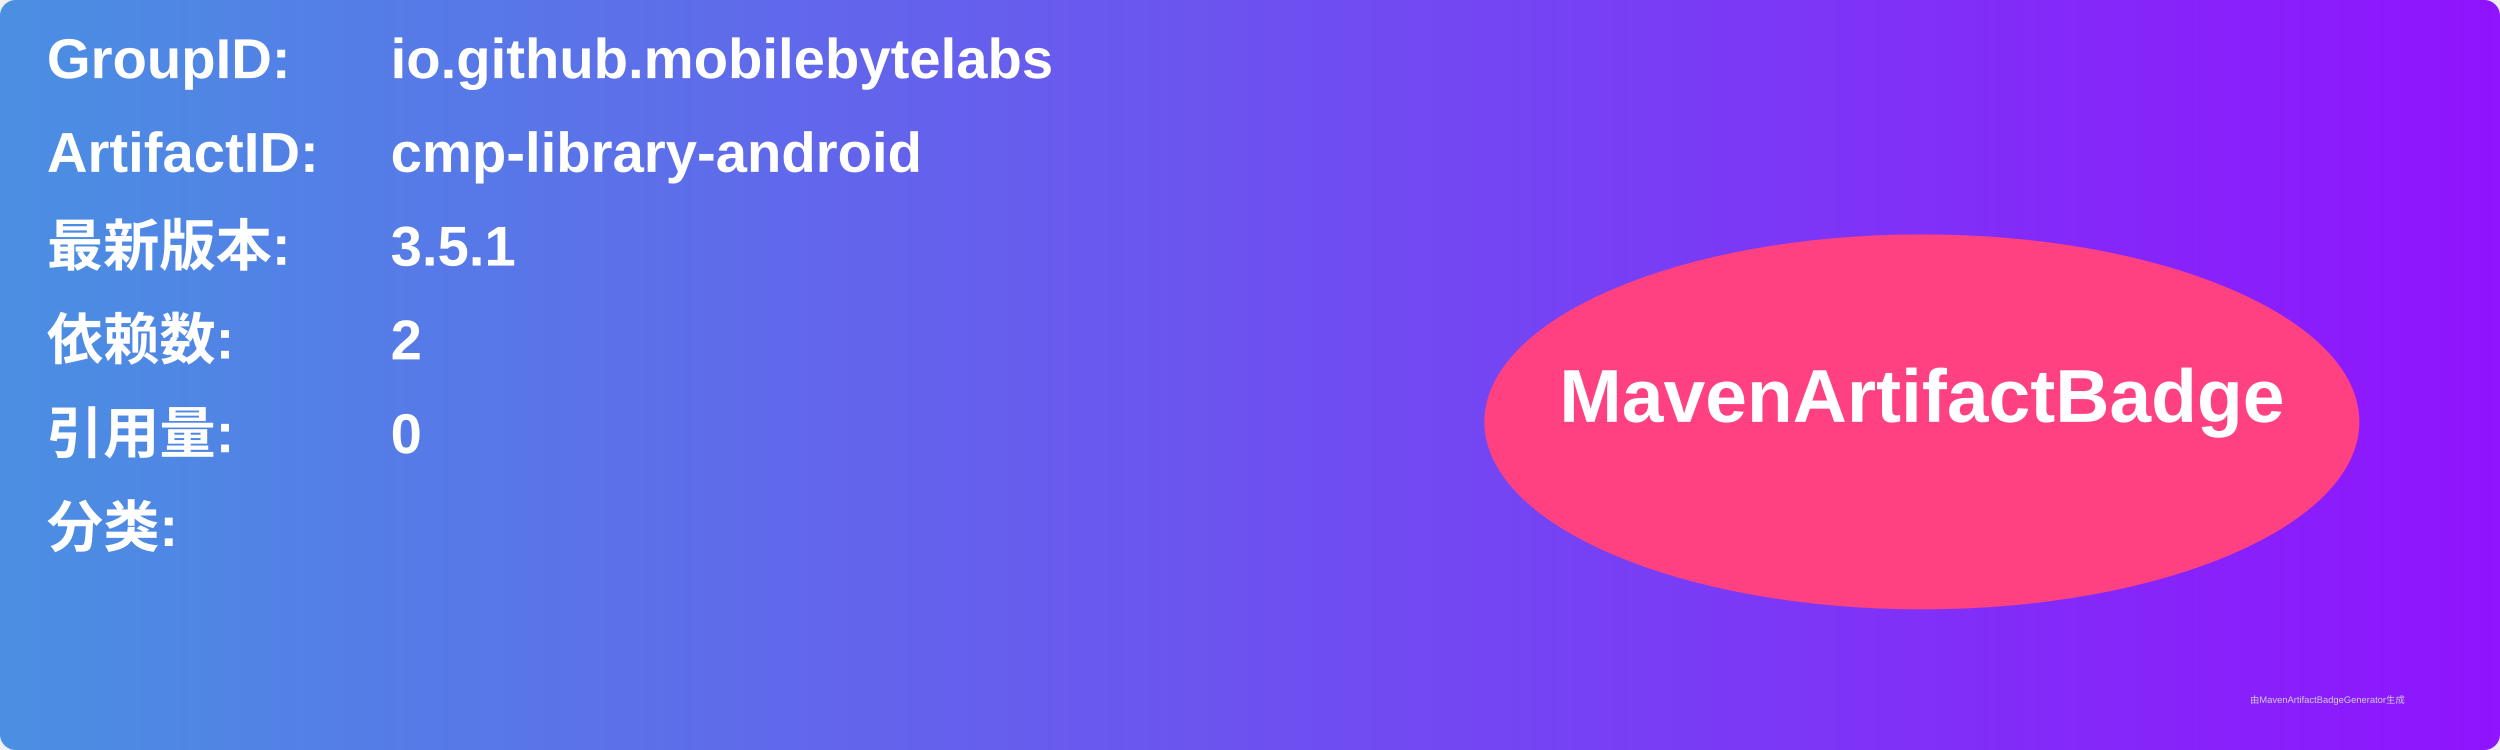
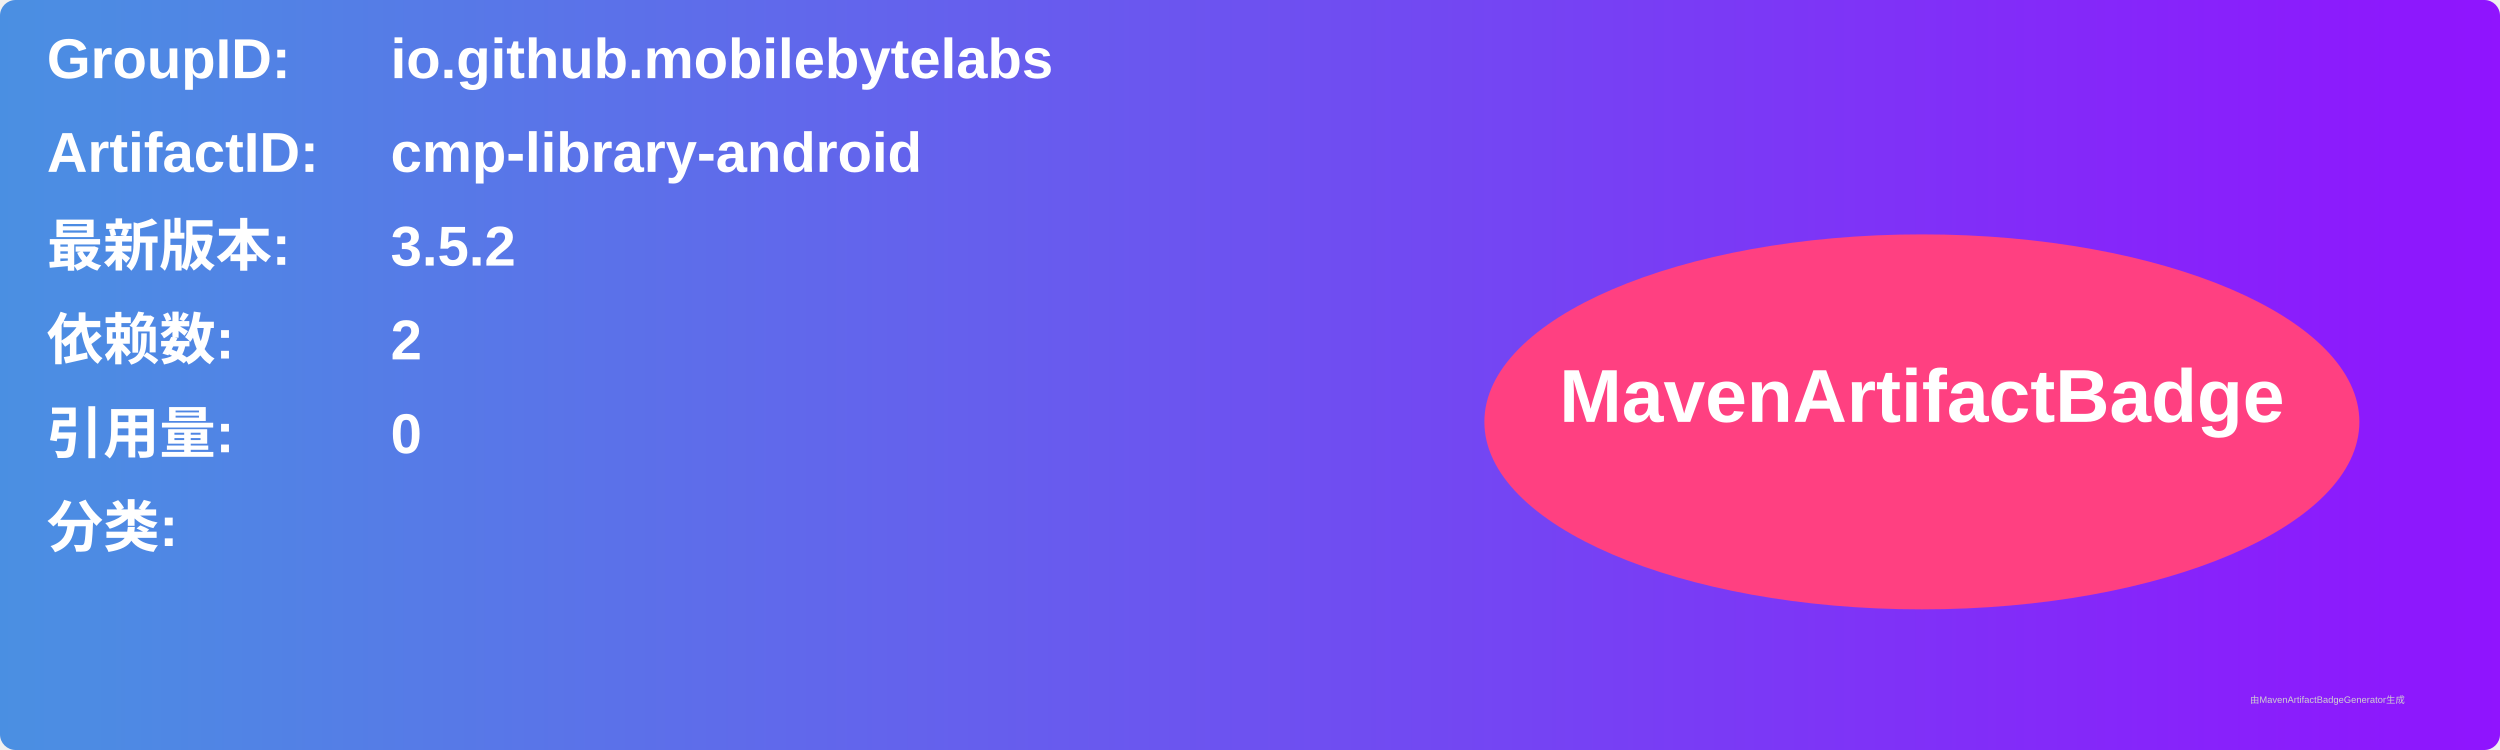
<svg xmlns="http://www.w3.org/2000/svg" width="800" height="240" viewBox="0 0 800 240">
  <linearGradient id="grad" x1="0%" y1="0%" x2="100%" y2="0%">
    <stop offset="0%" stop-color="#4a90e2" />
    <stop offset="100%" stop-color="#9013fe" />
  </linearGradient>
  <rect width="100%" height="100%" rx="5" ry="5" fill="url(#grad)" />
  <g transform="translate(15, 15)">
    <text x="0" y="10" font-family="Arial" font-size="18" fill="white" font-weight="bold" width="260">GroupID:</text>
    <text x="110" y="10" font-family="Arial" font-size="18" fill="white" font-weight="bold" width="460">io.github.mobilebytelabs</text>
    <text x="0" y="40" font-family="Arial" font-size="18" fill="white" font-weight="bold" width="260">ArtifactID:</text>
    <text x="110" y="40" font-family="Arial" font-size="18" fill="white" font-weight="bold" width="460">cmp-library-android</text>
    <text x="0" y="70" font-family="Arial" font-size="18" fill="white" font-weight="bold">最新版本:</text>
    <text x="110" y="70" font-family="Arial" font-size="18" fill="white" font-weight="bold">
-       <tspan font-weight="bold">3.5.1</tspan>
+       <tspan font-weight="bold">3.5.2</tspan>
    </text>
    <text x="0" y="100" font-family="Arial" font-size="18" fill="white" font-weight="bold">依赖数: </text>
    <text x="110" y="100" font-family="Arial" font-size="18" fill="white">
      <tspan font-weight="bold">2</tspan>
    </text>
    <text x="0" y="130" font-family="Arial" font-size="18" fill="white" font-weight="bold">引用量: </text>
    <text x="110" y="130" font-family="Arial" font-size="18" fill="white">
      <tspan font-weight="bold">0</tspan>
    </text>
    <text x="0" y="160" font-family="Arial" font-size="18" fill="white" font-weight="bold">分类:</text>
    <text x="10" y="190" font-family="Arial" font-size="10" fill="white">
      <tspan font-weight="bold" />
    </text>
    <ellipse cx="600" cy="120" rx="140" ry="60" fill="#ff4081" />
    <text x="600" y="120" text-anchor="middle" font-family="Arial" font-size="24" fill="white" font-weight="bold">MavenArtifactBadge</text>
  </g>
  <text x="720" y="225" font-family="Arial" font-size="3" fill="#d0d0d0">由MavenArtifactBadgeGenerator生成</text>
</svg>
